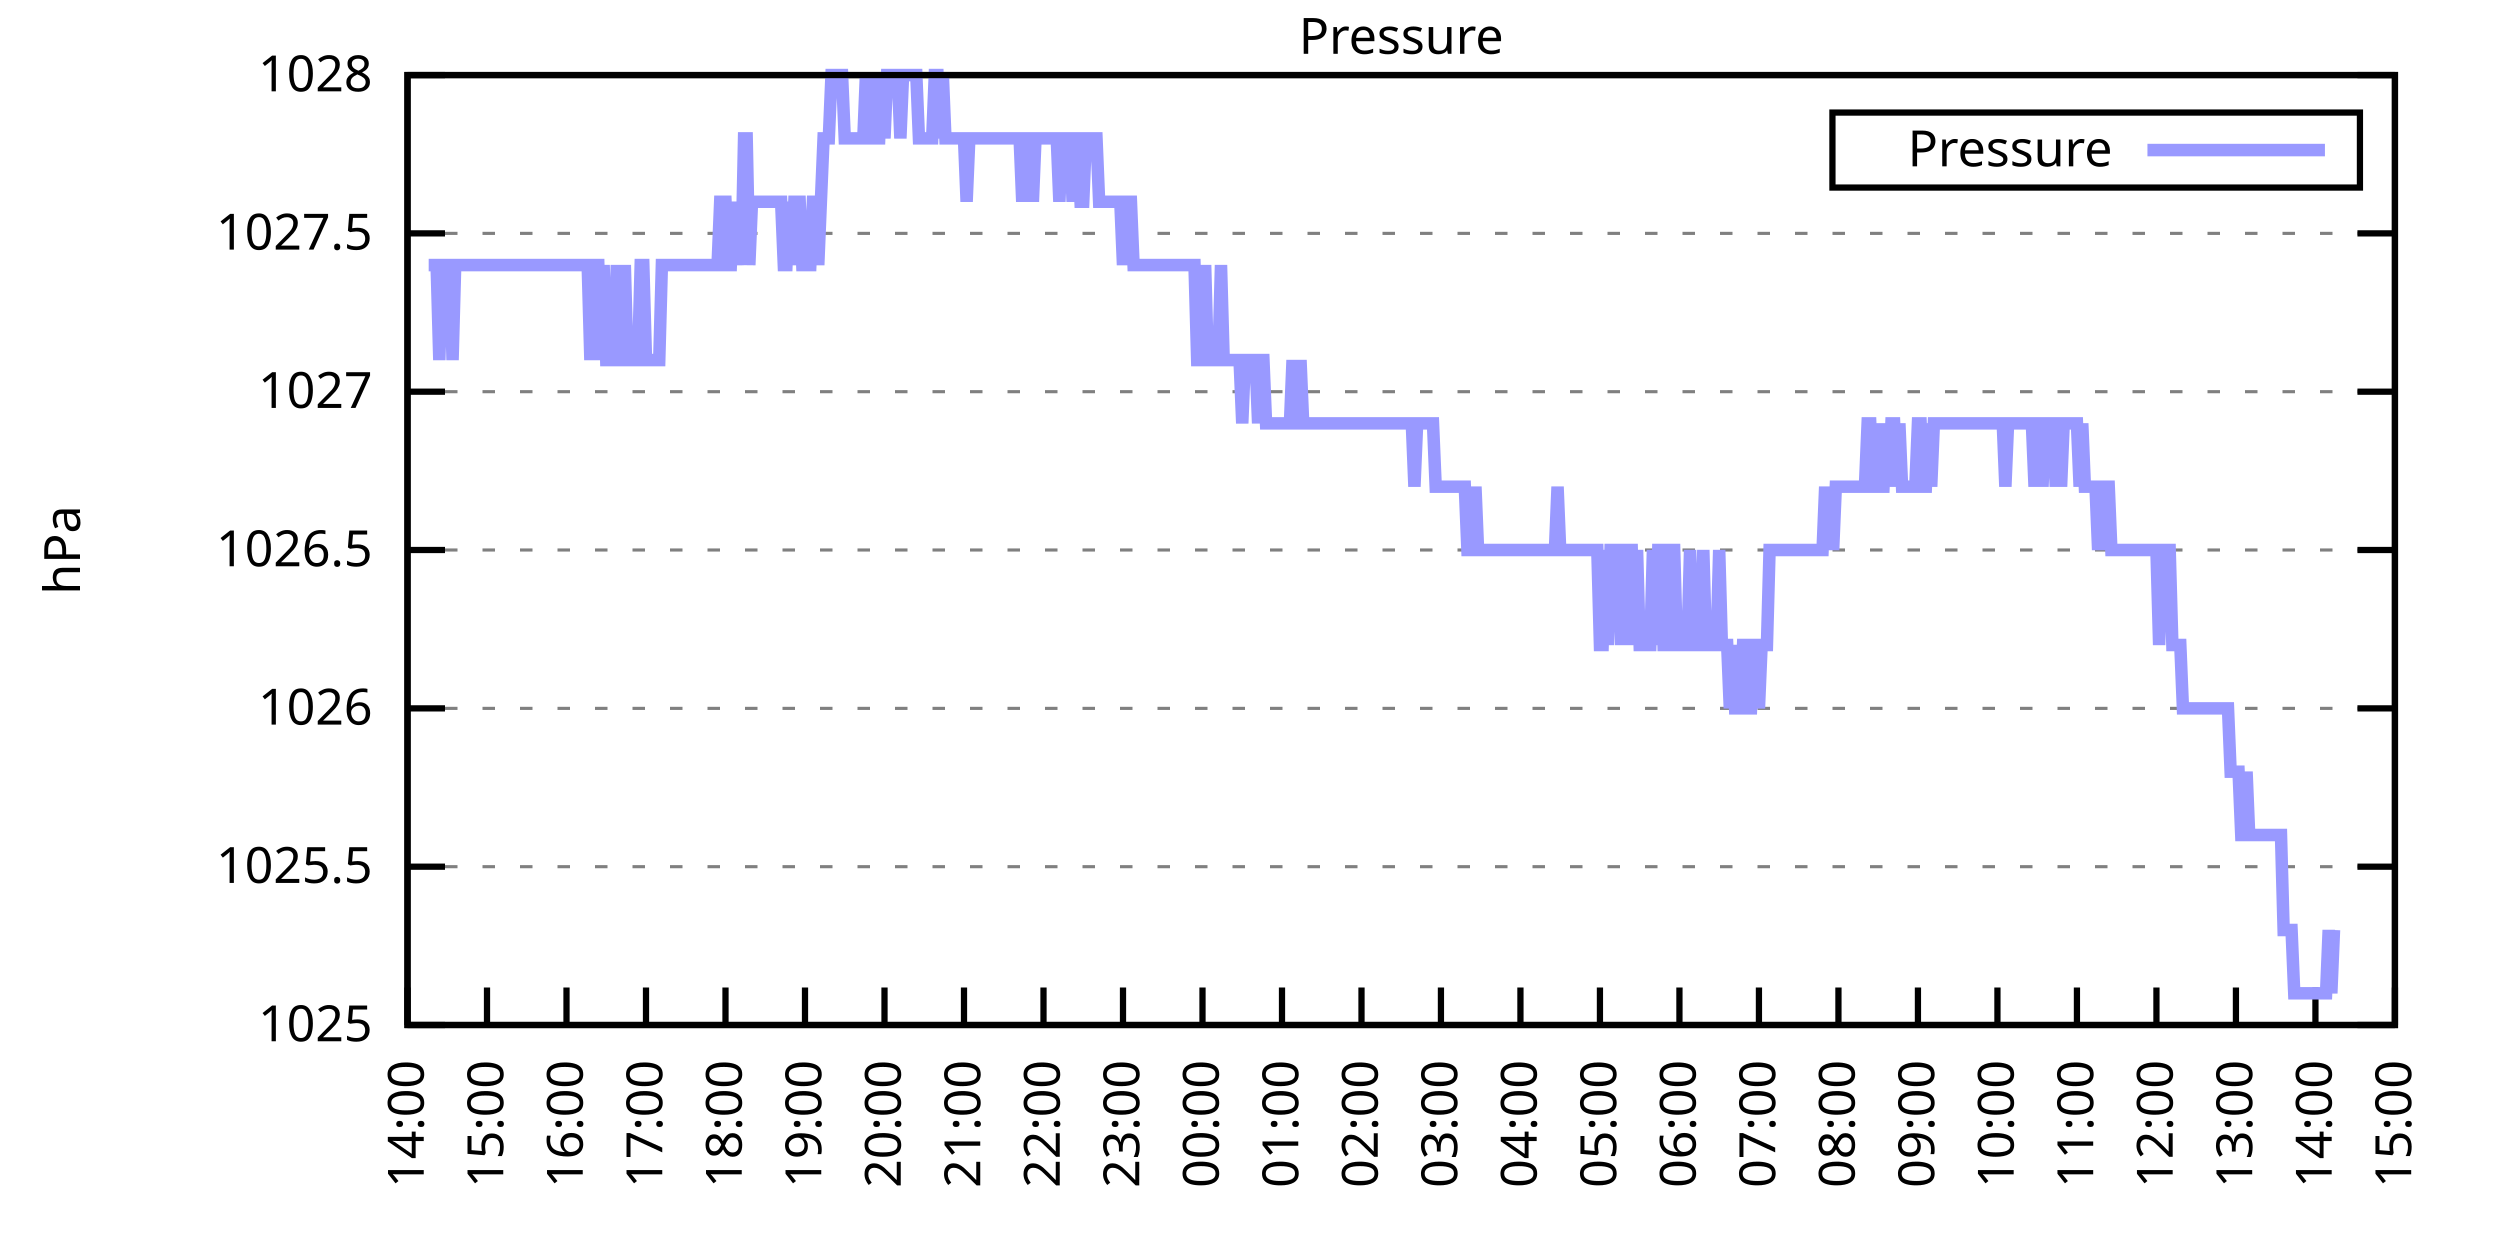
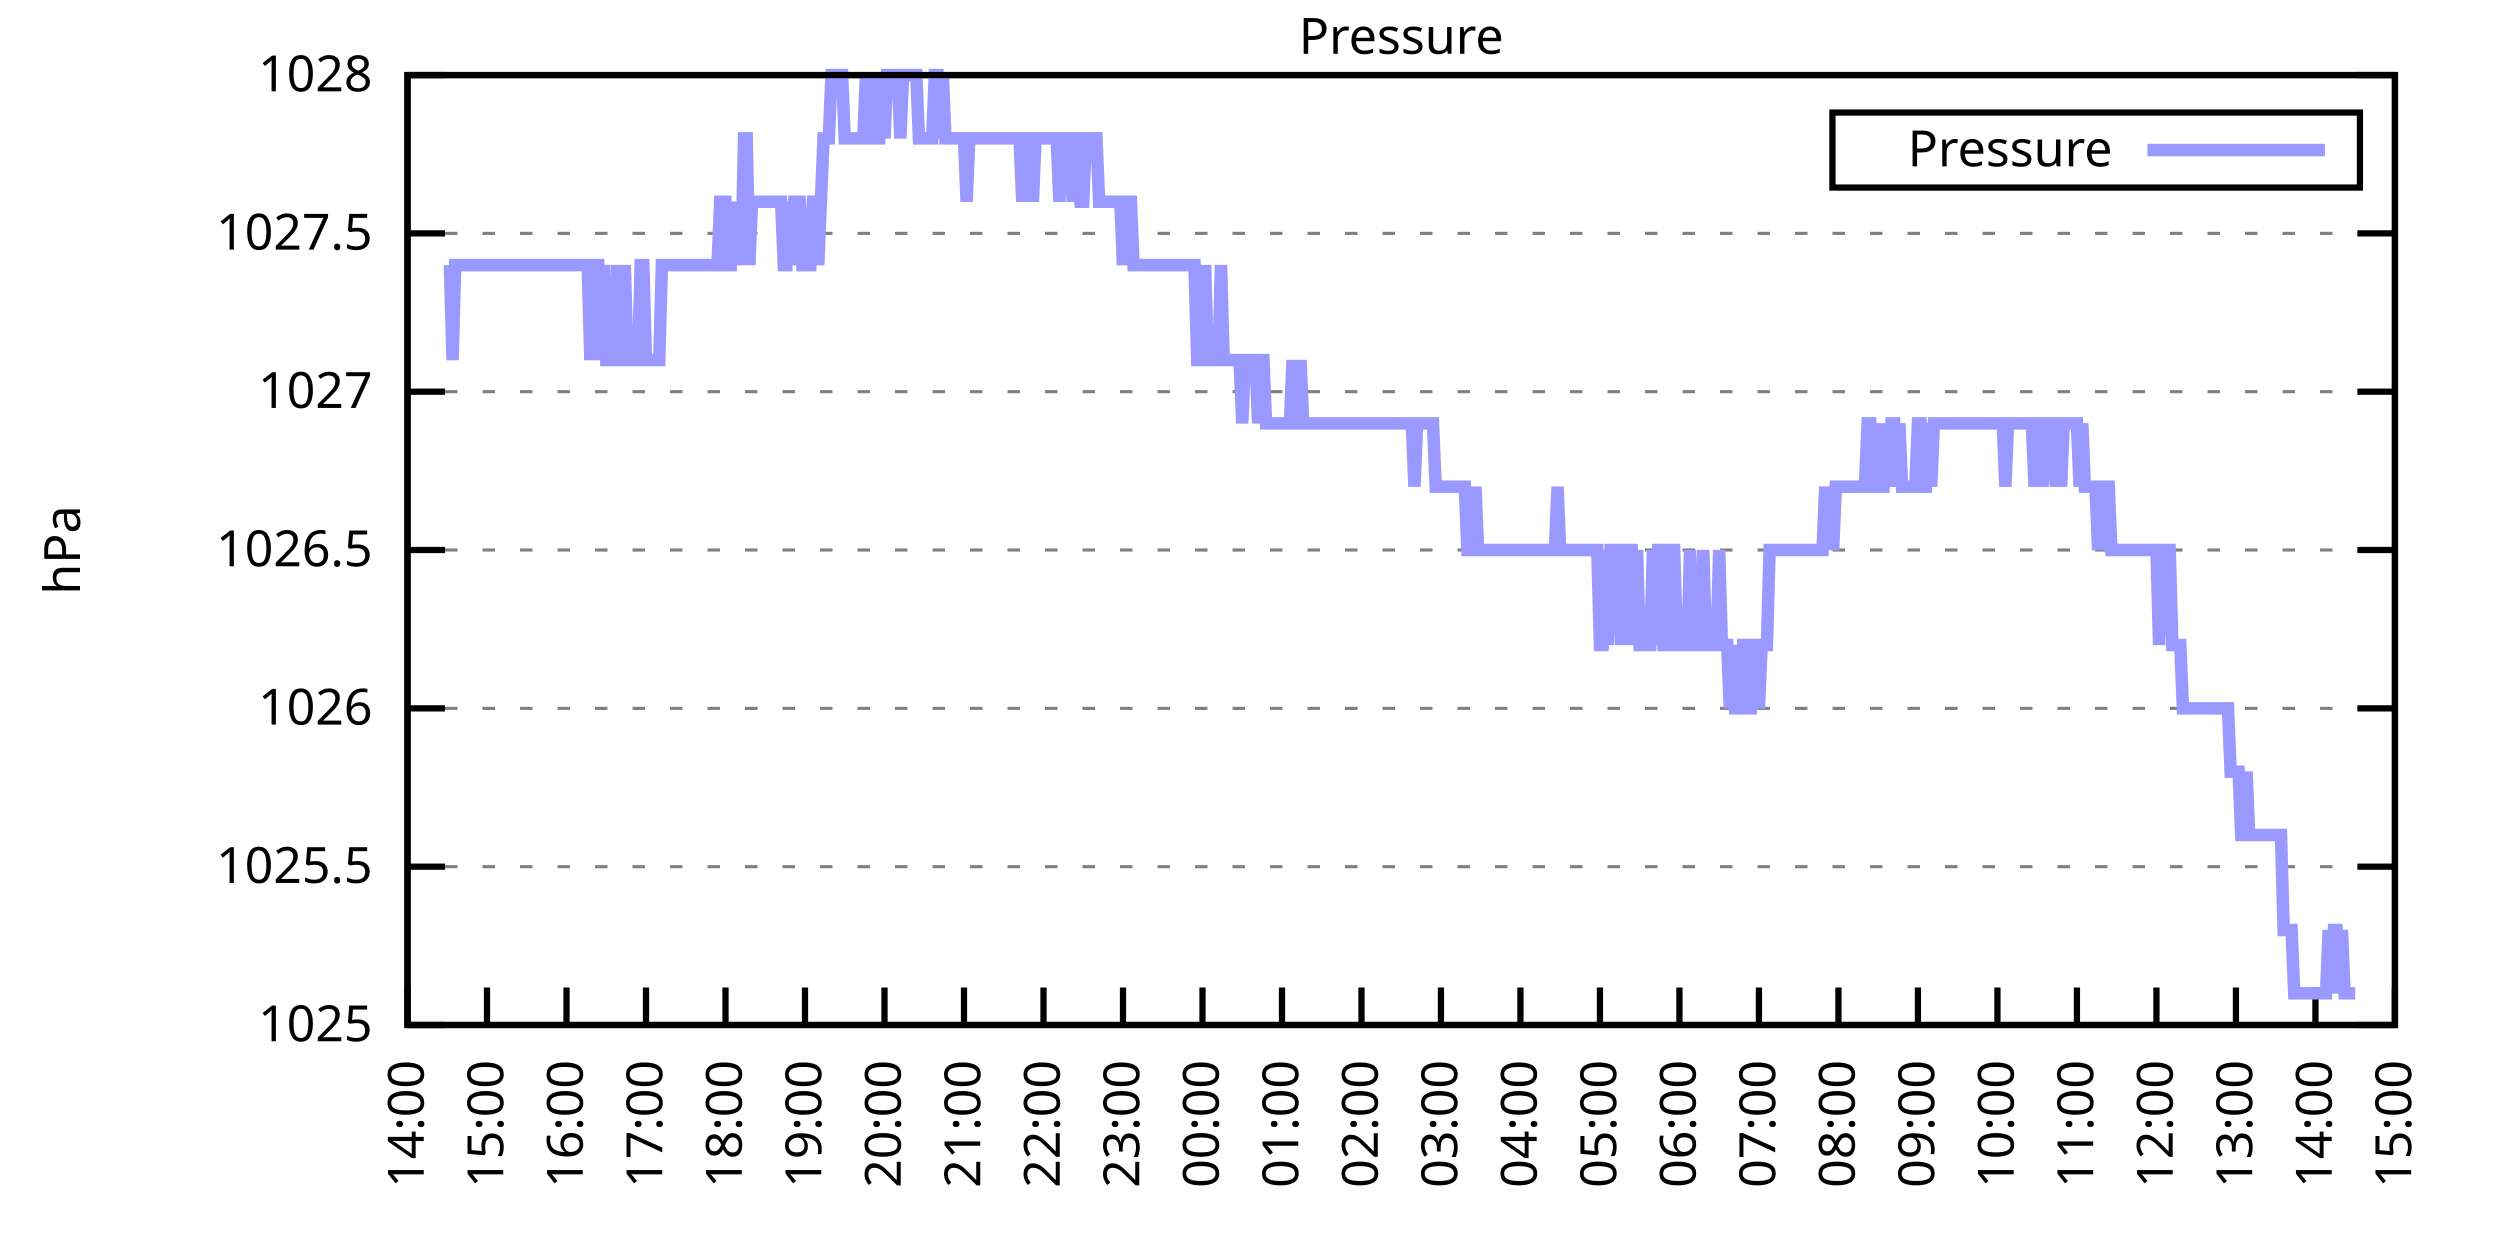
<svg xmlns="http://www.w3.org/2000/svg" xmlns:xlink="http://www.w3.org/1999/xlink" width="400" height="200" viewBox="0 0 400 200">
  <g id="gnuplot_canvas">
    <rect x="0" y="0" width="400" height="200" fill="none" />
    <defs>
      <circle id="gpDot" r="0.5" stroke-width="0.5" stroke="currentColor" />
      <path id="gpPt0" stroke-width="0.333" stroke="currentColor" d="M-1,0 h2 M0,-1 v2" />
      <path id="gpPt1" stroke-width="0.333" stroke="currentColor" d="M-1,-1 L1,1 M1,-1 L-1,1" />
      <path id="gpPt2" stroke-width="0.333" stroke="currentColor" d="M-1,0 L1,0 M0,-1 L0,1 M-1,-1 L1,1 M-1,1 L1,-1" />
      <rect id="gpPt3" stroke-width="0.333" stroke="currentColor" x="-1" y="-1" width="2" height="2" />
      <rect id="gpPt4" stroke-width="0.333" stroke="currentColor" fill="currentColor" x="-1" y="-1" width="2" height="2" />
      <circle id="gpPt5" stroke-width="0.333" stroke="currentColor" cx="0" cy="0" r="1" />
      <use xlink:href="#gpPt5" id="gpPt6" fill="currentColor" stroke="none" />
      <path id="gpPt7" stroke-width="0.333" stroke="currentColor" d="M0,-1.33 L-1.33,0.67 L1.33,0.67 z" />
      <use xlink:href="#gpPt7" id="gpPt8" fill="currentColor" stroke="none" />
      <use xlink:href="#gpPt7" id="gpPt9" stroke="currentColor" transform="rotate(180)" />
      <use xlink:href="#gpPt9" id="gpPt10" fill="currentColor" stroke="none" />
      <use xlink:href="#gpPt3" id="gpPt11" stroke="currentColor" transform="rotate(45)" />
      <use xlink:href="#gpPt11" id="gpPt12" fill="currentColor" stroke="none" />
      <path id="gpPt13" stroke-width="0.333" stroke="currentColor" d="M0,1.330 L1.265,0.411 L0.782,-1.067 L-0.782,-1.076 L-1.265,0.411 z" />
      <use xlink:href="#gpPt13" id="gpPt14" fill="currentColor" stroke="none" />
      <filter id="textbox" filterUnits="objectBoundingBox" x="0" y="0" height="1" width="1">
        <feFlood flood-color="white" flood-opacity="1" result="bgnd" />
        <feComposite in="SourceGraphic" in2="bgnd" operator="atop" />
      </filter>
      <filter id="greybox" filterUnits="objectBoundingBox" x="0" y="0" height="1" width="1">
        <feFlood flood-color="lightgrey" flood-opacity="1" result="grey" />
        <feComposite in="SourceGraphic" in2="grey" operator="atop" />
      </filter>
    </defs>
    <g fill="none" color="white" stroke="currentColor" stroke-width="1.00" stroke-linecap="butt" stroke-linejoin="miter">
</g>
    <g fill="none" color="black" stroke="currentColor" stroke-width="1.00" stroke-linecap="butt" stroke-linejoin="miter">
      <g stroke="none" shape-rendering="crispEdges">
        <polygon fill="rgb(255, 255, 255)" points="65.20,164.00 383.18,164.00 383.18,12.02 65.20,12.02 " />
      </g>
    </g>
    <g fill="none" color="black" stroke="currentColor" stroke-width="1.00" stroke-linecap="butt" stroke-linejoin="miter">
</g>
    <g fill="none" color="black" stroke="black" stroke-width="0.50" stroke-linecap="butt" stroke-linejoin="miter">
</g>
    <g fill="none" color="gray" stroke="currentColor" stroke-width="0.50" stroke-linecap="butt" stroke-linejoin="miter">
      <path stroke="gray" stroke-dasharray="2,4" class="gridline" d="M65.20,164.00 L383.19,164.00  " />
    </g>
    <g fill="none" color="gray" stroke="gray" stroke-width="1.00" stroke-linecap="butt" stroke-linejoin="miter">
</g>
    <g fill="none" color="black" stroke="currentColor" stroke-width="1.00" stroke-linecap="butt" stroke-linejoin="miter">
      <path stroke="black" d="M65.20,164.00 L71.20,164.00 M383.19,164.00 L377.19,164.00  " />
      <g transform="translate(59.60,166.60)" stroke="none" fill="black" font-family="Sans" font-size="8.00" text-anchor="end">
        <text>
          <tspan font-family="Sans"> 1025</tspan>
        </text>
      </g>
    </g>
    <g fill="none" color="black" stroke="currentColor" stroke-width="1.00" stroke-linecap="butt" stroke-linejoin="miter">
</g>
    <g fill="none" color="black" stroke="black" stroke-width="0.50" stroke-linecap="butt" stroke-linejoin="miter">
</g>
    <g fill="none" color="gray" stroke="currentColor" stroke-width="0.50" stroke-linecap="butt" stroke-linejoin="miter">
      <path stroke="gray" stroke-dasharray="2,4" class="gridline" d="M65.20,138.67 L383.19,138.67  " />
    </g>
    <g fill="none" color="gray" stroke="gray" stroke-width="1.00" stroke-linecap="butt" stroke-linejoin="miter">
</g>
    <g fill="none" color="black" stroke="currentColor" stroke-width="1.00" stroke-linecap="butt" stroke-linejoin="miter">
      <path stroke="black" d="M65.20,138.67 L71.20,138.67 M383.19,138.67 L377.19,138.67  " />
      <g transform="translate(59.60,141.27)" stroke="none" fill="black" font-family="Sans" font-size="8.00" text-anchor="end">
        <text>
          <tspan font-family="Sans"> 1025.5</tspan>
        </text>
      </g>
    </g>
    <g fill="none" color="black" stroke="currentColor" stroke-width="1.00" stroke-linecap="butt" stroke-linejoin="miter">
</g>
    <g fill="none" color="black" stroke="black" stroke-width="0.50" stroke-linecap="butt" stroke-linejoin="miter">
</g>
    <g fill="none" color="gray" stroke="currentColor" stroke-width="0.50" stroke-linecap="butt" stroke-linejoin="miter">
      <path stroke="gray" stroke-dasharray="2,4" class="gridline" d="M65.20,113.34 L383.19,113.34  " />
    </g>
    <g fill="none" color="gray" stroke="gray" stroke-width="1.00" stroke-linecap="butt" stroke-linejoin="miter">
</g>
    <g fill="none" color="black" stroke="currentColor" stroke-width="1.00" stroke-linecap="butt" stroke-linejoin="miter">
      <path stroke="black" d="M65.20,113.34 L71.20,113.34 M383.19,113.34 L377.19,113.34  " />
      <g transform="translate(59.60,115.94)" stroke="none" fill="black" font-family="Sans" font-size="8.00" text-anchor="end">
        <text>
          <tspan font-family="Sans"> 1026</tspan>
        </text>
      </g>
    </g>
    <g fill="none" color="black" stroke="currentColor" stroke-width="1.00" stroke-linecap="butt" stroke-linejoin="miter">
</g>
    <g fill="none" color="black" stroke="black" stroke-width="0.50" stroke-linecap="butt" stroke-linejoin="miter">
</g>
    <g fill="none" color="gray" stroke="currentColor" stroke-width="0.50" stroke-linecap="butt" stroke-linejoin="miter">
      <path stroke="gray" stroke-dasharray="2,4" class="gridline" d="M65.20,88.00 L383.19,88.00  " />
    </g>
    <g fill="none" color="gray" stroke="gray" stroke-width="1.00" stroke-linecap="butt" stroke-linejoin="miter">
</g>
    <g fill="none" color="black" stroke="currentColor" stroke-width="1.00" stroke-linecap="butt" stroke-linejoin="miter">
      <path stroke="black" d="M65.20,88.00 L71.20,88.00 M383.19,88.00 L377.19,88.00  " />
      <g transform="translate(59.60,90.60)" stroke="none" fill="black" font-family="Sans" font-size="8.00" text-anchor="end">
        <text>
          <tspan font-family="Sans"> 1026.5</tspan>
        </text>
      </g>
    </g>
    <g fill="none" color="black" stroke="currentColor" stroke-width="1.00" stroke-linecap="butt" stroke-linejoin="miter">
</g>
    <g fill="none" color="black" stroke="black" stroke-width="0.50" stroke-linecap="butt" stroke-linejoin="miter">
</g>
    <g fill="none" color="gray" stroke="currentColor" stroke-width="0.50" stroke-linecap="butt" stroke-linejoin="miter">
      <path stroke="gray" stroke-dasharray="2,4" class="gridline" d="M65.20,62.67 L383.19,62.67  " />
    </g>
    <g fill="none" color="gray" stroke="gray" stroke-width="1.00" stroke-linecap="butt" stroke-linejoin="miter">
</g>
    <g fill="none" color="black" stroke="currentColor" stroke-width="1.00" stroke-linecap="butt" stroke-linejoin="miter">
      <path stroke="black" d="M65.20,62.67 L71.20,62.67 M383.19,62.67 L377.19,62.67  " />
      <g transform="translate(59.60,65.27)" stroke="none" fill="black" font-family="Sans" font-size="8.00" text-anchor="end">
        <text>
          <tspan font-family="Sans"> 1027</tspan>
        </text>
      </g>
    </g>
    <g fill="none" color="black" stroke="currentColor" stroke-width="1.00" stroke-linecap="butt" stroke-linejoin="miter">
</g>
    <g fill="none" color="black" stroke="black" stroke-width="0.50" stroke-linecap="butt" stroke-linejoin="miter">
</g>
    <g fill="none" color="gray" stroke="currentColor" stroke-width="0.50" stroke-linecap="butt" stroke-linejoin="miter">
      <path stroke="gray" stroke-dasharray="2,4" class="gridline" d="M65.20,37.34 L383.19,37.34  " />
    </g>
    <g fill="none" color="gray" stroke="gray" stroke-width="1.00" stroke-linecap="butt" stroke-linejoin="miter">
</g>
    <g fill="none" color="black" stroke="currentColor" stroke-width="1.00" stroke-linecap="butt" stroke-linejoin="miter">
      <path stroke="black" d="M65.20,37.34 L71.20,37.34 M383.19,37.34 L377.19,37.34  " />
      <g transform="translate(59.60,39.94)" stroke="none" fill="black" font-family="Sans" font-size="8.00" text-anchor="end">
        <text>
          <tspan font-family="Sans"> 1027.5</tspan>
        </text>
      </g>
    </g>
    <g fill="none" color="black" stroke="currentColor" stroke-width="1.00" stroke-linecap="butt" stroke-linejoin="miter">
</g>
    <g fill="none" color="black" stroke="black" stroke-width="0.50" stroke-linecap="butt" stroke-linejoin="miter">
</g>
    <g fill="none" color="gray" stroke="currentColor" stroke-width="0.50" stroke-linecap="butt" stroke-linejoin="miter">
      <path stroke="gray" stroke-dasharray="2,4" class="gridline" d="M65.20,12.01 L383.19,12.01  " />
    </g>
    <g fill="none" color="gray" stroke="gray" stroke-width="1.00" stroke-linecap="butt" stroke-linejoin="miter">
</g>
    <g fill="none" color="black" stroke="currentColor" stroke-width="1.00" stroke-linecap="butt" stroke-linejoin="miter">
      <path stroke="black" d="M65.20,12.01 L71.20,12.01 M383.19,12.01 L377.19,12.01  " />
      <g transform="translate(59.60,14.61)" stroke="none" fill="black" font-family="Sans" font-size="8.00" text-anchor="end">
        <text>
          <tspan font-family="Sans"> 1028</tspan>
        </text>
      </g>
    </g>
    <g fill="none" color="black" stroke="currentColor" stroke-width="1.00" stroke-linecap="butt" stroke-linejoin="miter">
      <path stroke="black" d="M65.20,164.00 L65.20,158.00  " />
      <g transform="translate(67.80,169.60) rotate(270.00)" stroke="none" fill="black" font-family="Sans" font-size="8.00" text-anchor="end">
        <text>
          <tspan font-family="Sans">14:00</tspan>
        </text>
      </g>
    </g>
    <g fill="none" color="black" stroke="currentColor" stroke-width="1.00" stroke-linecap="butt" stroke-linejoin="miter">
      <path stroke="black" d="M77.92,164.00 L77.92,158.00  " />
      <g transform="translate(80.52,169.60) rotate(270.00)" stroke="none" fill="black" font-family="Sans" font-size="8.00" text-anchor="end">
        <text>
          <tspan font-family="Sans">15:00</tspan>
        </text>
      </g>
    </g>
    <g fill="none" color="black" stroke="currentColor" stroke-width="1.00" stroke-linecap="butt" stroke-linejoin="miter">
      <path stroke="black" d="M90.64,164.00 L90.64,158.00  " />
      <g transform="translate(93.24,169.60) rotate(270.00)" stroke="none" fill="black" font-family="Sans" font-size="8.00" text-anchor="end">
        <text>
          <tspan font-family="Sans">16:00</tspan>
        </text>
      </g>
    </g>
    <g fill="none" color="black" stroke="currentColor" stroke-width="1.00" stroke-linecap="butt" stroke-linejoin="miter">
      <path stroke="black" d="M103.36,164.00 L103.36,158.00  " />
      <g transform="translate(105.96,169.60) rotate(270.00)" stroke="none" fill="black" font-family="Sans" font-size="8.00" text-anchor="end">
        <text>
          <tspan font-family="Sans">17:00</tspan>
        </text>
      </g>
    </g>
    <g fill="none" color="black" stroke="currentColor" stroke-width="1.00" stroke-linecap="butt" stroke-linejoin="miter">
      <path stroke="black" d="M116.08,164.00 L116.08,158.00  " />
      <g transform="translate(118.68,169.60) rotate(270.00)" stroke="none" fill="black" font-family="Sans" font-size="8.00" text-anchor="end">
        <text>
          <tspan font-family="Sans">18:00</tspan>
        </text>
      </g>
    </g>
    <g fill="none" color="black" stroke="currentColor" stroke-width="1.00" stroke-linecap="butt" stroke-linejoin="miter">
      <path stroke="black" d="M128.80,164.00 L128.80,158.00  " />
      <g transform="translate(131.40,169.60) rotate(270.00)" stroke="none" fill="black" font-family="Sans" font-size="8.00" text-anchor="end">
        <text>
          <tspan font-family="Sans">19:00</tspan>
        </text>
      </g>
    </g>
    <g fill="none" color="black" stroke="currentColor" stroke-width="1.00" stroke-linecap="butt" stroke-linejoin="miter">
      <path stroke="black" d="M141.52,164.00 L141.52,158.00  " />
      <g transform="translate(144.12,169.60) rotate(270.00)" stroke="none" fill="black" font-family="Sans" font-size="8.00" text-anchor="end">
        <text>
          <tspan font-family="Sans">20:00</tspan>
        </text>
      </g>
    </g>
    <g fill="none" color="black" stroke="currentColor" stroke-width="1.00" stroke-linecap="butt" stroke-linejoin="miter">
      <path stroke="black" d="M154.24,164.00 L154.24,158.00  " />
      <g transform="translate(156.84,169.60) rotate(270.00)" stroke="none" fill="black" font-family="Sans" font-size="8.00" text-anchor="end">
        <text>
          <tspan font-family="Sans">21:00</tspan>
        </text>
      </g>
    </g>
    <g fill="none" color="black" stroke="currentColor" stroke-width="1.00" stroke-linecap="butt" stroke-linejoin="miter">
      <path stroke="black" d="M166.96,164.00 L166.96,158.00  " />
      <g transform="translate(169.56,169.60) rotate(270.00)" stroke="none" fill="black" font-family="Sans" font-size="8.00" text-anchor="end">
        <text>
          <tspan font-family="Sans">22:00</tspan>
        </text>
      </g>
    </g>
    <g fill="none" color="black" stroke="currentColor" stroke-width="1.00" stroke-linecap="butt" stroke-linejoin="miter">
      <path stroke="black" d="M179.68,164.00 L179.68,158.00  " />
      <g transform="translate(182.28,169.60) rotate(270.00)" stroke="none" fill="black" font-family="Sans" font-size="8.00" text-anchor="end">
        <text>
          <tspan font-family="Sans">23:00</tspan>
        </text>
      </g>
    </g>
    <g fill="none" color="black" stroke="currentColor" stroke-width="1.00" stroke-linecap="butt" stroke-linejoin="miter">
      <path stroke="black" d="M192.40,164.00 L192.40,158.00  " />
      <g transform="translate(195.00,169.60) rotate(270.00)" stroke="none" fill="black" font-family="Sans" font-size="8.00" text-anchor="end">
        <text>
          <tspan font-family="Sans">00:00</tspan>
        </text>
      </g>
    </g>
    <g fill="none" color="black" stroke="currentColor" stroke-width="1.00" stroke-linecap="butt" stroke-linejoin="miter">
      <path stroke="black" d="M205.12,164.00 L205.12,158.00  " />
      <g transform="translate(207.72,169.60) rotate(270.00)" stroke="none" fill="black" font-family="Sans" font-size="8.00" text-anchor="end">
        <text>
          <tspan font-family="Sans">01:00</tspan>
        </text>
      </g>
    </g>
    <g fill="none" color="black" stroke="currentColor" stroke-width="1.00" stroke-linecap="butt" stroke-linejoin="miter">
      <path stroke="black" d="M217.84,164.00 L217.84,158.00  " />
      <g transform="translate(220.44,169.60) rotate(270.00)" stroke="none" fill="black" font-family="Sans" font-size="8.00" text-anchor="end">
        <text>
          <tspan font-family="Sans">02:00</tspan>
        </text>
      </g>
    </g>
    <g fill="none" color="black" stroke="currentColor" stroke-width="1.00" stroke-linecap="butt" stroke-linejoin="miter">
      <path stroke="black" d="M230.55,164.00 L230.55,158.00  " />
      <g transform="translate(233.15,169.60) rotate(270.00)" stroke="none" fill="black" font-family="Sans" font-size="8.00" text-anchor="end">
        <text>
          <tspan font-family="Sans">03:00</tspan>
        </text>
      </g>
    </g>
    <g fill="none" color="black" stroke="currentColor" stroke-width="1.00" stroke-linecap="butt" stroke-linejoin="miter">
      <path stroke="black" d="M243.27,164.00 L243.27,158.00  " />
      <g transform="translate(245.87,169.60) rotate(270.00)" stroke="none" fill="black" font-family="Sans" font-size="8.00" text-anchor="end">
        <text>
          <tspan font-family="Sans">04:00</tspan>
        </text>
      </g>
    </g>
    <g fill="none" color="black" stroke="currentColor" stroke-width="1.00" stroke-linecap="butt" stroke-linejoin="miter">
      <path stroke="black" d="M255.99,164.00 L255.99,158.00  " />
      <g transform="translate(258.59,169.60) rotate(270.00)" stroke="none" fill="black" font-family="Sans" font-size="8.00" text-anchor="end">
        <text>
          <tspan font-family="Sans">05:00</tspan>
        </text>
      </g>
    </g>
    <g fill="none" color="black" stroke="currentColor" stroke-width="1.00" stroke-linecap="butt" stroke-linejoin="miter">
      <path stroke="black" d="M268.71,164.00 L268.71,158.00  " />
      <g transform="translate(271.31,169.60) rotate(270.00)" stroke="none" fill="black" font-family="Sans" font-size="8.00" text-anchor="end">
        <text>
          <tspan font-family="Sans">06:00</tspan>
        </text>
      </g>
    </g>
    <g fill="none" color="black" stroke="currentColor" stroke-width="1.00" stroke-linecap="butt" stroke-linejoin="miter">
      <path stroke="black" d="M281.43,164.00 L281.43,158.00  " />
      <g transform="translate(284.03,169.60) rotate(270.00)" stroke="none" fill="black" font-family="Sans" font-size="8.00" text-anchor="end">
        <text>
          <tspan font-family="Sans">07:00</tspan>
        </text>
      </g>
    </g>
    <g fill="none" color="black" stroke="currentColor" stroke-width="1.00" stroke-linecap="butt" stroke-linejoin="miter">
      <path stroke="black" d="M294.15,164.00 L294.15,158.00  " />
      <g transform="translate(296.75,169.60) rotate(270.00)" stroke="none" fill="black" font-family="Sans" font-size="8.00" text-anchor="end">
        <text>
          <tspan font-family="Sans">08:00</tspan>
        </text>
      </g>
    </g>
    <g fill="none" color="black" stroke="currentColor" stroke-width="1.00" stroke-linecap="butt" stroke-linejoin="miter">
      <path stroke="black" d="M306.87,164.00 L306.87,158.00  " />
      <g transform="translate(309.47,169.60) rotate(270.00)" stroke="none" fill="black" font-family="Sans" font-size="8.00" text-anchor="end">
        <text>
          <tspan font-family="Sans">09:00</tspan>
        </text>
      </g>
    </g>
    <g fill="none" color="black" stroke="currentColor" stroke-width="1.00" stroke-linecap="butt" stroke-linejoin="miter">
      <path stroke="black" d="M319.59,164.00 L319.59,158.00  " />
      <g transform="translate(322.19,169.60) rotate(270.00)" stroke="none" fill="black" font-family="Sans" font-size="8.00" text-anchor="end">
        <text>
          <tspan font-family="Sans">10:00</tspan>
        </text>
      </g>
    </g>
    <g fill="none" color="black" stroke="currentColor" stroke-width="1.00" stroke-linecap="butt" stroke-linejoin="miter">
      <path stroke="black" d="M332.31,164.00 L332.31,158.00  " />
      <g transform="translate(334.91,169.60) rotate(270.00)" stroke="none" fill="black" font-family="Sans" font-size="8.00" text-anchor="end">
        <text>
          <tspan font-family="Sans">11:00</tspan>
        </text>
      </g>
    </g>
    <g fill="none" color="black" stroke="currentColor" stroke-width="1.00" stroke-linecap="butt" stroke-linejoin="miter">
      <path stroke="black" d="M345.03,164.00 L345.03,158.00  " />
      <g transform="translate(347.63,169.60) rotate(270.00)" stroke="none" fill="black" font-family="Sans" font-size="8.00" text-anchor="end">
        <text>
          <tspan font-family="Sans">12:00</tspan>
        </text>
      </g>
    </g>
    <g fill="none" color="black" stroke="currentColor" stroke-width="1.00" stroke-linecap="butt" stroke-linejoin="miter">
      <path stroke="black" d="M357.75,164.00 L357.75,158.00  " />
      <g transform="translate(360.35,169.60) rotate(270.00)" stroke="none" fill="black" font-family="Sans" font-size="8.00" text-anchor="end">
        <text>
          <tspan font-family="Sans">13:00</tspan>
        </text>
      </g>
    </g>
    <g fill="none" color="black" stroke="currentColor" stroke-width="1.00" stroke-linecap="butt" stroke-linejoin="miter">
      <path stroke="black" d="M370.47,164.00 L370.47,158.00  " />
      <g transform="translate(373.07,169.60) rotate(270.00)" stroke="none" fill="black" font-family="Sans" font-size="8.00" text-anchor="end">
        <text>
          <tspan font-family="Sans">14:00</tspan>
        </text>
      </g>
    </g>
    <g fill="none" color="black" stroke="currentColor" stroke-width="1.00" stroke-linecap="butt" stroke-linejoin="miter">
      <path stroke="black" d="M383.19,164.00 L383.19,158.00  " />
      <g transform="translate(385.79,169.60) rotate(270.00)" stroke="none" fill="black" font-family="Sans" font-size="8.00" text-anchor="end">
        <text>
          <tspan font-family="Sans">15:00</tspan>
        </text>
      </g>
    </g>
    <g fill="none" color="black" stroke="currentColor" stroke-width="1.00" stroke-linecap="butt" stroke-linejoin="miter">
</g>
    <g fill="none" color="black" stroke="currentColor" stroke-width="1.00" stroke-linecap="butt" stroke-linejoin="miter">
      <path stroke="black" d="M65.20,12.01 L65.20,164.00 L383.19,164.00 L383.19,12.01 L65.20,12.01 Z  " />
    </g>
    <g fill="none" color="black" stroke="currentColor" stroke-width="1.00" stroke-linecap="butt" stroke-linejoin="miter">
</g>
    <g fill="none" color="black" stroke="currentColor" stroke-width="1.00" stroke-linecap="butt" stroke-linejoin="miter">
      <path stroke="black" d="M293.19,30.01 L293.19,18.01 L377.59,18.01 L377.59,30.01 L293.19,30.01 Z  " />
    </g>
    <g id="Pressure_plot_1">
      <g fill="none" color="white" stroke="black" stroke-width="2.00" stroke-linecap="butt" stroke-linejoin="miter">
</g>
      <g fill="none" color="black" stroke="currentColor" stroke-width="2.00" stroke-linecap="butt" stroke-linejoin="miter">
        <g transform="translate(337.99,26.61)" stroke="none" fill="black" font-family="Sans" font-size="8.00" text-anchor="end">
          <text>
            <tspan font-family="Sans">Pressure</tspan>
          </text>
        </g>
      </g>
      <g fill="none" color="black" stroke="currentColor" stroke-width="2.00" stroke-linecap="butt" stroke-linejoin="miter">
-         <path stroke="rgb(153, 153, 255)" d="M343.59,24.01 L371.99,24.01 M68.59,42.41 L69.02,42.41 L69.44,42.41 L69.86,42.41 L70.29,57.61 L70.71,42.41   L71.14,42.41 L71.56,42.41 L71.98,42.41 L72.41,57.61 L72.83,42.41 L73.26,42.41 L73.68,42.41 L74.10,42.41   L74.53,42.41 L74.95,42.41 L75.38,42.41 L75.80,42.41 L76.22,42.41 L76.65,42.41 L77.07,42.41 L77.50,42.41   L77.92,42.41 L78.34,42.41 L78.77,42.41 L79.19,42.41 L79.62,42.41 L80.04,42.41 L80.46,42.41 L80.89,42.41   L81.31,42.41 L81.74,42.41 L82.16,42.41 L82.58,42.41 L83.01,42.41 L83.43,42.41 L83.86,42.41 L84.28,42.41   L84.70,42.41 L85.13,42.41 L85.55,42.41 L85.98,42.41 L86.40,42.41 L86.82,42.41 L87.25,42.41 L87.67,42.41   L88.10,42.41 L88.52,42.41 L88.94,42.41 L89.37,42.41 L89.79,42.41 L90.22,42.41 L90.64,42.41 L91.06,42.41   L91.49,42.41 L91.91,42.41 L92.34,42.41 L92.76,42.41 L93.18,42.41 L93.61,42.41 L94.03,42.41 L94.46,57.61   L94.88,42.41 L95.30,42.41 L95.73,42.41 L96.15,57.61 L96.58,42.41 L97.00,57.61 L97.42,57.61 L97.85,57.61   L98.27,57.61 L98.69,42.41 L99.12,57.61 L99.54,57.61 L99.97,42.41 L100.39,57.61 L100.81,57.61 L101.24,57.61   L101.66,57.61 L102.09,57.61 L102.51,42.41 L102.93,42.41 L103.36,57.61 L103.78,57.61 L104.21,57.61 L104.63,57.61   L105.05,57.61 L105.48,57.61 L105.90,42.41 L106.33,42.41 L106.75,42.41 L107.17,42.41 L107.60,42.41 L108.02,42.41   L108.45,42.41 L108.87,42.41 L109.29,42.41 L109.72,42.41 L110.14,42.41 L110.57,42.41 L110.99,42.41 L111.41,42.41   L111.84,42.41 L112.26,42.41 L112.69,42.41 L113.11,42.41 L113.53,42.41 L113.96,42.41 L114.38,42.41 L114.81,42.41   L115.23,32.28 L115.65,32.28 L116.08,32.28 L116.50,42.41 L116.93,42.41 L117.35,32.28 L117.77,42.41 L118.20,32.28   L118.62,42.41 L119.05,22.14 L119.47,22.14 L119.89,42.41 L120.32,32.28 L120.74,32.28 L121.17,32.28 L121.59,32.28   L122.01,32.28 L122.44,32.28 L122.86,32.28 L123.29,32.28 L123.71,32.28 L124.13,32.28 L124.56,32.28 L124.98,32.28   L125.41,42.41 L125.83,42.41 L126.25,32.28 L126.68,42.41 L127.10,32.28 L127.53,32.28 L127.95,32.28 L128.37,42.41   L128.80,42.41 L129.22,42.41 L129.65,42.41 L130.07,32.28 L130.49,32.28 L130.92,42.41 L131.34,32.28 L131.77,22.14   L132.19,22.14 L132.61,22.14 L133.04,12.01 L133.46,12.01 L133.89,12.01 L134.31,12.01 L134.73,12.01 L135.16,22.14   L135.58,22.14 L136.01,22.14 L136.43,22.14 L136.85,22.14 L137.28,22.14 L137.70,22.14 L138.13,22.14 L138.55,12.01   L138.97,22.14 L139.40,12.01 L139.82,22.14 L140.25,22.14 L140.67,22.14 L141.09,12.01 L141.52,22.14 L141.94,12.01   L142.37,12.01 L142.79,12.01 L143.21,12.01 L143.64,12.01 L144.06,22.14 L144.49,12.01 L144.91,12.01 L145.33,12.01   L145.76,12.01 L146.18,12.01 L146.61,12.01 L147.03,22.14 L147.45,22.14 L147.88,22.14 L148.30,22.14 L148.73,22.14   L149.15,22.14 L149.57,12.01 L150.00,12.01 L150.42,22.14 L150.85,12.01 L151.27,22.14 L151.69,22.14 L152.12,22.14   L152.54,22.14 L152.97,22.14 L153.39,22.14 L153.81,22.14 L154.24,22.14 L154.66,32.28 L155.09,22.14 L155.51,22.14   L155.93,22.14 L156.36,22.14 L156.78,22.14 L157.21,22.14 L157.63,22.14 L158.05,22.14 L158.48,22.14 L158.90,22.14   L159.33,22.14 L159.75,22.14 L160.17,22.14 L160.60,22.14 L161.02,22.14 L161.44,22.14 L161.87,22.14 L162.29,22.14   L162.72,22.14 L163.14,22.14 L163.56,32.28 L163.99,22.14 L164.41,22.14 L164.84,22.14 L165.26,32.28 L165.68,22.14   L166.11,22.14 L166.53,22.14 L166.96,22.14 L167.38,22.14 L167.80,22.14 L168.23,22.14 L168.65,22.14 L169.08,22.14   L169.50,32.28 L169.92,22.14 L170.35,22.14 L170.77,22.14 L171.20,22.14 L171.62,32.28 L172.04,22.14 L172.47,22.14   L172.89,32.28 L173.32,32.28 L173.74,22.14 L174.16,22.14 L174.59,22.14 L175.01,22.14 L175.44,22.14 L175.86,32.28   L176.28,32.28 L176.71,32.28 L177.13,32.28 L177.56,32.28 L177.98,32.28 L178.40,32.28 L178.83,32.28 L179.25,32.28   L179.68,42.41 L180.10,32.28 L180.52,32.28 L180.95,32.28 L181.37,42.41 L181.80,42.41 L182.22,42.41 L182.64,42.41   L183.07,42.41 L183.49,42.41 L183.92,42.41 L184.34,42.41 L184.76,42.41 L185.19,42.41 L185.61,42.41 L186.04,42.41   L186.46,42.41 L186.88,42.41 L187.31,42.41 L187.73,42.41 L188.16,42.41 L188.58,42.41 L189.00,42.41 L189.43,42.41   L189.85,42.41 L190.28,42.41 L190.70,42.41 L191.12,42.41 L191.55,57.61 L191.97,57.61 L192.40,57.61 L192.82,42.41   L193.24,57.61 L193.67,57.61 L194.09,57.61 L194.52,57.61 L194.94,57.61 L195.36,42.41 L195.79,57.61 L196.21,57.61   L196.64,57.61 L197.06,57.61 L197.48,57.61 L197.91,57.61 L198.33,57.61 L198.76,67.74 L199.18,57.61 L199.60,57.61   L200.03,57.61 L200.45,57.61 L200.88,57.61 L201.30,67.74 L201.72,57.61 L202.15,57.61 L202.57,67.74 L203.00,67.74   L203.42,67.74 L203.84,67.74 L204.27,67.74 L204.69,67.74 L205.12,67.74 L205.54,67.74 L205.96,67.74 L206.39,67.74   L206.81,57.61 L207.24,67.74 L207.66,67.74 L208.08,57.61 L208.51,67.74 L208.93,67.74 L209.36,67.74 L209.78,67.74   L210.20,67.74 L210.63,67.74 L211.05,67.74 L211.48,67.74 L211.90,67.74 L212.32,67.74 L212.75,67.74 L213.17,67.74   L213.60,67.74 L214.02,67.74 L214.44,67.74 L214.87,67.74 L215.29,67.74 L215.72,67.74 L216.14,67.74 L216.56,67.74   L216.99,67.74 L217.41,67.74 L217.84,67.74 L218.26,67.74 L218.68,67.74 L219.11,67.74 L219.53,67.74 L219.96,67.74   L220.38,67.74 L220.80,67.74 L221.23,67.74 L221.65,67.74 L222.08,67.74 L222.50,67.74 L222.92,67.74 L223.35,67.74   L223.77,67.74 L224.20,67.74 L224.62,67.74 L225.04,67.74 L225.47,67.74 L225.89,67.74 L226.31,77.87 L226.74,67.74   L227.16,67.74 L227.59,67.74 L228.01,67.74 L228.43,67.74 L228.86,67.74 L229.28,67.74 L229.71,77.87 L230.13,77.87   L230.55,77.87 L230.98,77.87 L231.40,77.87 L231.83,77.87 L232.25,77.87 L232.67,77.87 L233.10,77.87 L233.52,77.87   L233.95,77.87 L234.37,77.87 L234.79,88.00 L235.22,88.00 L235.64,88.00 L236.07,77.87 L236.49,88.00 L236.91,88.00   L237.34,88.00 L237.76,88.00 L238.19,88.00 L238.61,88.00 L239.03,88.00 L239.46,88.00 L239.88,88.00 L240.31,88.00   L240.73,88.00 L241.15,88.00 L241.58,88.00 L242.00,88.00 L242.43,88.00 L242.85,88.00 L243.27,88.00 L243.70,88.00   L244.12,88.00 L244.55,88.00 L244.97,88.00 L245.39,88.00 L245.82,88.00 L246.24,88.00 L246.67,88.00 L247.09,88.00   L247.51,88.00 L247.94,88.00 L248.36,88.00 L248.79,88.00 L249.21,77.87 L249.63,88.00 L250.06,88.00 L250.48,88.00   L250.91,88.00 L251.33,88.00 L251.75,88.00 L252.18,88.00 L252.60,88.00 L253.03,88.00 L253.45,88.00 L253.87,88.00   L254.30,88.00 L254.72,88.00 L255.15,88.00 L255.57,88.00 L255.99,103.20 L256.42,103.20 L256.84,88.00 L257.27,103.20   L257.69,88.00 L258.11,88.00 L258.54,88.00 L258.96,88.00 L259.39,103.20 L259.81,88.00 L260.23,103.20 L260.66,88.00   L261.08,88.00 L261.51,103.20 L261.93,88.00 L262.35,103.20 L262.78,103.20 L263.20,103.20 L263.63,103.20 L264.05,103.20   L264.47,88.00 L264.90,103.20 L265.32,88.00 L265.75,88.00 L266.17,103.20 L266.59,103.20 L267.02,103.20 L267.44,88.00   L267.87,88.00 L268.29,103.20 L268.71,103.20 L269.14,103.20 L269.56,103.20 L269.99,103.20 L270.41,88.00 L270.83,103.20   L271.26,103.20 L271.68,103.20 L272.11,103.20 L272.53,88.00 L272.95,103.20 L273.38,103.20 L273.80,103.20 L274.23,103.20   L274.65,103.20 L275.07,88.00 L275.50,103.20 L275.92,103.20 L276.35,103.20 L276.77,113.34 L277.19,103.20 L277.62,113.34   L278.04,113.34 L278.47,113.34 L278.89,103.20 L279.31,103.20 L279.74,113.34 L280.16,113.34 L280.59,103.20 L281.01,103.20   L281.43,113.34 L281.86,103.20 L282.28,103.20 L282.71,103.20 L283.13,88.00 L283.55,88.00 L283.98,88.00 L284.40,88.00   L284.83,88.00 L285.25,88.00 L285.67,88.00 L286.10,88.00 L286.52,88.00 L286.95,88.00 L287.37,88.00 L287.79,88.00   L288.22,88.00 L288.64,88.00 L289.06,88.00 L289.49,88.00 L289.91,88.00 L290.34,88.00 L290.76,88.00 L291.18,88.00   L291.61,88.00 L292.03,77.87 L292.46,88.00 L292.88,77.87 L293.30,88.00 L293.73,77.87 L294.15,77.87 L294.58,77.87   L295.00,77.87 L295.42,77.87 L295.85,77.87 L296.27,77.87 L296.70,77.87 L297.12,77.87 L297.54,77.87 L297.97,77.87   L298.39,77.87 L298.82,67.74 L299.24,67.74 L299.66,77.87 L300.09,77.87 L300.51,67.74 L300.94,77.87 L301.36,77.87   L301.78,67.74 L302.21,77.87 L302.63,67.74 L303.06,67.74 L303.48,77.87 L303.90,67.74 L304.33,77.87 L304.75,77.87   L305.18,77.87 L305.60,77.87 L306.02,77.87 L306.45,77.87 L306.87,67.74 L307.30,67.74 L307.72,77.87 L308.14,77.87   L308.57,67.74 L308.99,77.87 L309.42,67.74 L309.84,67.74 L310.26,67.74 L310.69,67.74 L311.11,67.74 L311.54,67.74   L311.96,67.74 L312.38,67.74 L312.81,67.74 L313.23,67.74 L313.66,67.74 L314.08,67.74 L314.50,67.74 L314.93,67.74   L315.35,67.74 L315.78,67.74 L316.20,67.74 L316.62,67.74 L317.05,67.74 L317.47,67.74 L317.90,67.74 L318.32,67.74   L318.74,67.74 L319.17,67.74 L319.59,67.74 L320.02,67.74 L320.44,67.74 L320.86,77.87 L321.29,67.74 L321.71,67.74   L322.14,67.74 L322.56,67.74 L322.98,67.74 L323.41,67.74 L323.83,67.74 L324.26,67.74 L324.68,67.74 L325.10,67.74   L325.53,77.87 L325.95,67.74 L326.38,67.74 L326.80,77.87 L327.22,67.74 L327.65,67.74 L328.07,67.74 L328.50,67.74   L328.92,77.87 L329.34,67.74 L329.77,77.87 L330.19,67.74 L330.62,67.74 L331.04,67.74 L331.46,67.74 L331.89,67.74   L332.31,67.74 L332.74,77.87 L333.16,67.74 L333.58,77.87 L334.01,77.87 L334.43,77.87 L334.86,77.87 L335.28,77.87   L335.70,88.00 L336.13,77.87 L336.55,88.00 L336.98,77.87 L337.40,77.87 L337.82,88.00 L338.25,88.00 L338.67,88.00   L339.10,88.00 L339.52,88.00 L339.94,88.00 L340.37,88.00 L340.79,88.00 L341.22,88.00 L341.64,88.00 L342.06,88.00   L342.49,88.00 L342.91,88.00 L343.34,88.00 L343.76,88.00 L344.18,88.00 L344.61,88.00 L345.03,88.00 L345.46,103.20   L345.88,88.00 L346.30,88.00 L346.73,88.00 L347.15,88.00 L347.58,103.20 L348.00,103.20 L348.42,103.20 L348.85,103.20   L349.27,113.34 L349.70,113.34 L350.12,113.34 L350.54,113.34 L350.97,113.34 L351.39,113.34 L351.81,113.34 L352.24,113.34   L352.66,113.34 L353.09,113.34 L353.51,113.34 L353.93,113.34 L354.36,113.34 L354.78,113.34 L355.21,113.34 L355.63,113.34   L356.05,113.34 L356.48,113.34 L356.90,123.47 L357.33,123.47 L357.75,123.47 L358.17,123.47 L358.60,133.60 L359.02,133.60   L359.45,123.47 L359.87,133.60 L360.29,133.60 L360.72,133.60 L361.14,133.60 L361.57,133.60 L361.99,133.60 L362.41,133.60   L362.84,133.60 L363.26,133.60 L363.69,133.60 L364.11,133.60 L364.53,133.60 L364.96,133.60 L365.38,148.80 L365.81,148.80   L366.23,148.80 L366.65,148.80 L367.08,158.93 L367.50,158.93 L367.93,158.93 L368.35,158.93 L368.77,158.93 L369.20,158.93   L369.62,158.93 L370.05,158.93 L370.47,158.93 L370.89,158.93 L371.32,158.93 L371.74,158.93 L372.17,158.93 L372.59,148.80   L373.01,158.93 L373.44,148.80  " />
+         <path stroke="rgb(153, 153, 255)" d="M343.59,24.01 L371.99,24.01 M71.98,42.41 L72.41,57.61 L72.83,42.41 L73.26,42.41 L73.68,42.41 L74.10,42.41   L74.53,42.41 L74.95,42.41 L75.38,42.41 L75.80,42.41 L76.22,42.41 L76.65,42.41 L77.07,42.41 L77.50,42.41   L77.92,42.41 L78.34,42.41 L78.77,42.41 L79.19,42.41 L79.62,42.41 L80.04,42.41 L80.46,42.41 L80.89,42.41   L81.31,42.41 L81.74,42.41 L82.16,42.41 L82.58,42.41 L83.01,42.41 L83.43,42.41 L83.86,42.41 L84.28,42.41   L84.70,42.41 L85.13,42.41 L85.55,42.41 L85.98,42.41 L86.40,42.41 L86.82,42.41 L87.25,42.41 L87.67,42.41   L88.10,42.41 L88.52,42.41 L88.94,42.41 L89.37,42.41 L89.79,42.41 L90.22,42.41 L90.64,42.41 L91.06,42.41   L91.49,42.41 L91.91,42.41 L92.34,42.41 L92.76,42.41 L93.18,42.41 L93.61,42.41 L94.03,42.41 L94.46,57.61   L94.88,42.41 L95.30,42.41 L95.73,42.41 L96.15,57.61 L96.58,42.41 L97.00,57.61 L97.42,57.61 L97.85,57.61   L98.27,57.61 L98.69,42.41 L99.12,57.61 L99.54,57.61 L99.97,42.41 L100.39,57.61 L100.81,57.61 L101.24,57.61   L101.66,57.61 L102.09,57.61 L102.51,42.41 L102.93,42.41 L103.36,57.61 L103.78,57.61 L104.21,57.61 L104.63,57.61   L105.05,57.61 L105.48,57.61 L105.90,42.41 L106.33,42.41 L106.75,42.41 L107.17,42.41 L107.60,42.41 L108.02,42.41   L108.45,42.41 L108.87,42.41 L109.29,42.41 L109.72,42.41 L110.14,42.41 L110.57,42.41 L110.99,42.41 L111.41,42.41   L111.84,42.41 L112.26,42.41 L112.69,42.41 L113.11,42.41 L113.53,42.41 L113.96,42.41 L114.38,42.41 L114.81,42.41   L115.23,32.28 L115.65,32.28 L116.08,32.28 L116.50,42.41 L116.93,42.41 L117.35,32.28 L117.77,42.41 L118.20,32.28   L118.62,42.41 L119.05,22.14 L119.47,22.14 L119.89,42.41 L120.32,32.28 L120.74,32.28 L121.17,32.28 L121.59,32.28   L122.01,32.28 L122.44,32.28 L122.86,32.28 L123.29,32.28 L123.71,32.28 L124.13,32.28 L124.56,32.28 L124.98,32.28   L125.41,42.41 L125.83,42.41 L126.25,32.28 L126.68,42.41 L127.10,32.28 L127.53,32.28 L127.95,32.28 L128.37,42.41   L128.80,42.41 L129.22,42.41 L129.65,42.41 L130.07,32.28 L130.49,32.28 L130.92,42.41 L131.34,32.28 L131.77,22.14   L132.19,22.14 L132.61,22.14 L133.04,12.01 L133.46,12.01 L133.89,12.01 L134.31,12.01 L134.73,12.01 L135.16,22.14   L135.58,22.14 L136.01,22.14 L136.43,22.14 L136.85,22.14 L137.28,22.14 L137.70,22.14 L138.13,22.14 L138.55,12.01   L138.97,22.14 L139.40,12.01 L139.82,22.14 L140.25,22.14 L140.67,22.14 L141.09,12.01 L141.52,22.14 L141.94,12.01   L142.37,12.01 L142.79,12.01 L143.21,12.01 L143.64,12.01 L144.06,22.14 L144.49,12.01 L144.91,12.01 L145.33,12.01   L145.76,12.01 L146.18,12.01 L146.61,12.01 L147.03,22.14 L147.45,22.14 L147.88,22.14 L148.30,22.14 L148.73,22.14   L149.15,22.14 L149.57,12.01 L150.00,12.01 L150.42,22.14 L150.85,12.01 L151.27,22.14 L151.69,22.14 L152.12,22.14   L152.54,22.14 L152.97,22.14 L153.39,22.14 L153.81,22.14 L154.24,22.14 L154.66,32.28 L155.09,22.14 L155.51,22.14   L155.93,22.14 L156.36,22.14 L156.78,22.14 L157.21,22.14 L157.63,22.14 L158.05,22.14 L158.48,22.14 L158.90,22.14   L159.33,22.14 L159.75,22.14 L160.17,22.14 L160.60,22.14 L161.02,22.14 L161.44,22.14 L161.87,22.14 L162.29,22.14   L162.72,22.14 L163.14,22.14 L163.56,32.28 L163.99,22.14 L164.41,22.14 L164.84,22.14 L165.26,32.28 L165.68,22.14   L166.11,22.14 L166.53,22.14 L166.96,22.14 L167.38,22.14 L167.80,22.14 L168.23,22.14 L168.65,22.14 L169.08,22.14   L169.50,32.28 L169.92,22.14 L170.35,22.14 L170.77,22.14 L171.20,22.14 L171.62,32.28 L172.04,22.14 L172.47,22.14   L172.89,32.28 L173.32,32.28 L173.74,22.14 L174.16,22.14 L174.59,22.14 L175.01,22.14 L175.44,22.14 L175.86,32.28   L176.28,32.28 L176.71,32.28 L177.13,32.28 L177.56,32.28 L177.98,32.28 L178.40,32.28 L178.83,32.28 L179.25,32.28   L179.68,42.41 L180.10,32.28 L180.52,32.28 L180.95,32.28 L181.37,42.41 L181.80,42.41 L182.22,42.41 L182.64,42.41   L183.07,42.41 L183.49,42.41 L183.92,42.41 L184.34,42.41 L184.76,42.41 L185.19,42.41 L185.61,42.41 L186.04,42.41   L186.46,42.41 L186.88,42.41 L187.31,42.41 L187.73,42.41 L188.16,42.41 L188.58,42.41 L189.00,42.41 L189.43,42.41   L189.85,42.41 L190.28,42.41 L190.70,42.41 L191.12,42.41 L191.55,57.61 L191.97,57.61 L192.40,57.61 L192.82,42.41   L193.24,57.61 L193.67,57.61 L194.09,57.61 L194.52,57.61 L194.94,57.61 L195.36,42.41 L195.79,57.61 L196.21,57.61   L196.64,57.61 L197.06,57.61 L197.48,57.61 L197.91,57.61 L198.33,57.61 L198.76,67.74 L199.18,57.61 L199.60,57.61   L200.03,57.61 L200.45,57.61 L200.88,57.61 L201.30,67.74 L201.72,57.61 L202.15,57.61 L202.57,67.74 L203.00,67.74   L203.42,67.74 L203.84,67.74 L204.27,67.74 L204.69,67.74 L205.12,67.74 L205.54,67.74 L205.96,67.74 L206.39,67.74   L206.81,57.61 L207.24,67.74 L207.66,67.74 L208.08,57.61 L208.51,67.74 L208.93,67.74 L209.36,67.74 L209.78,67.74   L210.20,67.74 L210.63,67.74 L211.05,67.74 L211.48,67.74 L211.90,67.74 L212.32,67.74 L212.75,67.74 L213.17,67.74   L213.60,67.74 L214.02,67.74 L214.44,67.74 L214.87,67.74 L215.29,67.74 L215.72,67.74 L216.14,67.74 L216.56,67.74   L216.99,67.74 L217.41,67.74 L217.84,67.74 L218.26,67.74 L218.68,67.74 L219.11,67.74 L219.53,67.74 L219.96,67.74   L220.38,67.74 L220.80,67.74 L221.23,67.74 L221.65,67.74 L222.08,67.74 L222.50,67.74 L222.92,67.74 L223.35,67.74   L223.77,67.74 L224.20,67.74 L224.62,67.74 L225.04,67.74 L225.47,67.74 L225.89,67.74 L226.31,77.87 L226.74,67.74   L227.16,67.74 L227.59,67.74 L228.01,67.74 L228.43,67.74 L228.86,67.74 L229.28,67.74 L229.71,77.87 L230.13,77.87   L230.55,77.87 L230.98,77.87 L231.40,77.87 L231.83,77.87 L232.25,77.87 L232.67,77.87 L233.10,77.87 L233.52,77.87   L233.95,77.87 L234.37,77.87 L234.79,88.00 L235.22,88.00 L235.64,88.00 L236.07,77.87 L236.49,88.00 L236.91,88.00   L237.34,88.00 L237.76,88.00 L238.19,88.00 L238.61,88.00 L239.03,88.00 L239.46,88.00 L239.88,88.00 L240.31,88.00   L240.73,88.00 L241.15,88.00 L241.58,88.00 L242.00,88.00 L242.43,88.00 L242.85,88.00 L243.27,88.00 L243.70,88.00   L244.12,88.00 L244.55,88.00 L244.97,88.00 L245.39,88.00 L245.82,88.00 L246.24,88.00 L246.67,88.00 L247.09,88.00   L247.51,88.00 L247.94,88.00 L248.36,88.00 L248.79,88.00 L249.21,77.87 L249.63,88.00 L250.06,88.00 L250.48,88.00   L250.91,88.00 L251.33,88.00 L251.75,88.00 L252.18,88.00 L252.60,88.00 L253.03,88.00 L253.45,88.00 L253.87,88.00   L254.30,88.00 L254.72,88.00 L255.15,88.00 L255.57,88.00 L255.99,103.20 L256.42,103.20 L256.84,88.00 L257.27,103.20   L257.69,88.00 L258.11,88.00 L258.54,88.00 L258.96,88.00 L259.39,103.20 L259.81,88.00 L260.23,103.20 L260.66,88.00   L261.08,88.00 L261.51,103.20 L261.93,88.00 L262.35,103.20 L262.78,103.20 L263.20,103.20 L263.63,103.20 L264.05,103.20   L264.47,88.00 L264.90,103.20 L265.32,88.00 L265.75,88.00 L266.17,103.20 L266.59,103.20 L267.02,103.20 L267.44,88.00   L267.87,88.00 L268.29,103.20 L268.71,103.20 L269.14,103.20 L269.56,103.20 L269.99,103.20 L270.41,88.00 L270.83,103.20   L271.26,103.20 L271.68,103.20 L272.11,103.20 L272.53,88.00 L272.95,103.20 L273.38,103.20 L273.80,103.20 L274.23,103.20   L274.65,103.20 L275.07,88.00 L275.50,103.20 L275.92,103.20 L276.35,103.20 L276.77,113.34 L277.19,103.20 L277.62,113.34   L278.04,113.34 L278.47,113.34 L278.89,103.20 L279.31,103.20 L279.74,113.34 L280.16,113.34 L280.59,103.20 L281.01,103.20   L281.43,113.34 L281.86,103.20 L282.28,103.20 L282.71,103.20 L283.13,88.00 L283.55,88.00 L283.98,88.00 L284.40,88.00   L284.83,88.00 L285.25,88.00 L285.67,88.00 L286.10,88.00 L286.52,88.00 L286.95,88.00 L287.37,88.00 L287.79,88.00   L288.22,88.00 L288.64,88.00 L289.06,88.00 L289.49,88.00 L289.91,88.00 L290.34,88.00 L290.76,88.00 L291.18,88.00   L291.61,88.00 L292.03,77.87 L292.46,88.00 L292.88,77.87 L293.30,88.00 L293.73,77.87 L294.15,77.87 L294.58,77.87   L295.00,77.87 L295.42,77.87 L295.85,77.87 L296.27,77.87 L296.70,77.87 L297.12,77.87 L297.54,77.87 L297.97,77.87   L298.39,77.87 L298.82,67.74 L299.24,67.74 L299.66,77.87 L300.09,77.87 L300.51,67.74 L300.94,77.87 L301.36,77.87   L301.78,67.74 L302.21,77.87 L302.63,67.74 L303.06,67.74 L303.48,77.87 L303.90,67.74 L304.33,77.87 L304.75,77.87   L305.18,77.87 L305.60,77.87 L306.02,77.87 L306.45,77.87 L306.87,67.74 L307.30,67.74 L307.72,77.87 L308.14,77.87   L308.57,67.74 L308.99,77.87 L309.42,67.74 L309.84,67.74 L310.26,67.74 L310.69,67.74 L311.11,67.74 L311.54,67.74   L311.96,67.74 L312.38,67.74 L312.81,67.74 L313.23,67.74 L313.66,67.74 L314.08,67.74 L314.50,67.74 L314.93,67.74   L315.35,67.74 L315.78,67.74 L316.20,67.74 L316.62,67.74 L317.05,67.74 L317.47,67.74 L317.90,67.74 L318.32,67.74   L318.74,67.74 L319.17,67.74 L319.59,67.74 L320.02,67.74 L320.44,67.74 L320.86,77.87 L321.29,67.74 L321.71,67.74   L322.14,67.74 L322.56,67.74 L322.98,67.74 L323.41,67.74 L323.83,67.74 L324.26,67.74 L324.68,67.74 L325.10,67.74   L325.53,77.87 L325.95,67.74 L326.38,67.74 L326.80,77.87 L327.22,67.74 L327.65,67.74 L328.07,67.74 L328.50,67.74   L328.92,77.87 L329.34,67.74 L329.77,77.87 L330.19,67.74 L330.62,67.74 L331.04,67.74 L331.46,67.74 L331.89,67.74   L332.31,67.74 L332.74,77.87 L333.16,67.74 L333.58,77.87 L334.01,77.87 L334.43,77.87 L334.86,77.87 L335.28,77.87   L335.70,88.00 L336.13,77.87 L336.55,88.00 L336.98,77.87 L337.40,77.87 L337.82,88.00 L338.25,88.00 L338.67,88.00   L339.10,88.00 L339.52,88.00 L339.94,88.00 L340.37,88.00 L340.79,88.00 L341.22,88.00 L341.64,88.00 L342.06,88.00   L342.49,88.00 L342.91,88.00 L343.34,88.00 L343.76,88.00 L344.18,88.00 L344.61,88.00 L345.03,88.00 L345.46,103.20   L345.88,88.00 L346.30,88.00 L346.73,88.00 L347.15,88.00 L347.58,103.20 L348.00,103.20 L348.42,103.20 L348.85,103.20   L349.27,113.34 L349.70,113.34 L350.12,113.34 L350.54,113.34 L350.97,113.34 L351.39,113.34 L351.81,113.34 L352.24,113.34   L352.66,113.34 L353.09,113.34 L353.51,113.34 L353.93,113.34 L354.36,113.34 L354.78,113.34 L355.21,113.34 L355.63,113.34   L356.05,113.34 L356.48,113.34 L356.90,123.47 L357.33,123.47 L357.75,123.47 L358.17,123.47 L358.60,133.60 L359.02,133.60   L359.45,123.47 L359.87,133.60 L360.29,133.60 L360.72,133.60 L361.14,133.60 L361.57,133.60 L361.99,133.60 L362.41,133.60   L362.84,133.60 L363.26,133.60 L363.69,133.60 L364.11,133.60 L364.53,133.60 L364.96,133.60 L365.38,148.80 L365.81,148.80   L366.23,148.80 L366.65,148.80 L367.08,158.93 L367.50,158.93 L367.93,158.93 L368.35,158.93 L368.77,158.93 L369.20,158.93   L369.62,158.93 L370.05,158.93 L370.47,158.93 L370.89,158.93 L371.32,158.93 L371.74,158.93 L372.17,158.93 L372.59,148.80   L373.01,158.93 L373.44,148.80 L373.86,148.80 L374.29,158.93 L374.71,148.80 L375.13,158.93 L375.56,158.93 L375.98,158.93   L376.41,158.93 L376.83,158.93  " />
      </g>
    </g>
    <g fill="none" color="black" stroke="currentColor" stroke-width="2.00" stroke-linecap="butt" stroke-linejoin="miter">
</g>
    <g fill="none" color="black" stroke="black" stroke-width="1.00" stroke-linecap="butt" stroke-linejoin="miter">
</g>
    <g fill="none" color="black" stroke="currentColor" stroke-width="1.00" stroke-linecap="butt" stroke-linejoin="miter">
      <path stroke="black" d="M65.20,12.01 L65.20,164.00 L383.19,164.00 L383.19,12.01 L65.20,12.01 Z  " />
      <g transform="translate(12.80,88.01) rotate(270.00)" stroke="none" fill="black" font-family="Sans" font-size="8.00" text-anchor="middle">
        <text>
          <tspan font-family="Sans">hPa</tspan>
        </text>
      </g>
    </g>
    <g fill="none" color="black" stroke="currentColor" stroke-width="1.00" stroke-linecap="butt" stroke-linejoin="miter">
</g>
    <g fill="none" color="black" stroke="currentColor" stroke-width="1.00" stroke-linecap="butt" stroke-linejoin="miter">
      <g transform="translate(224.19,8.61)" stroke="none" fill="black" font-family="Sans" font-size="8.00" text-anchor="middle">
        <text>
          <tspan font-family="Sans">Pressure</tspan>
        </text>
      </g>
    </g>
    <g fill="none" color="black" stroke="currentColor" stroke-width="1.00" stroke-linecap="butt" stroke-linejoin="miter">
</g>
  </g>
</svg>
